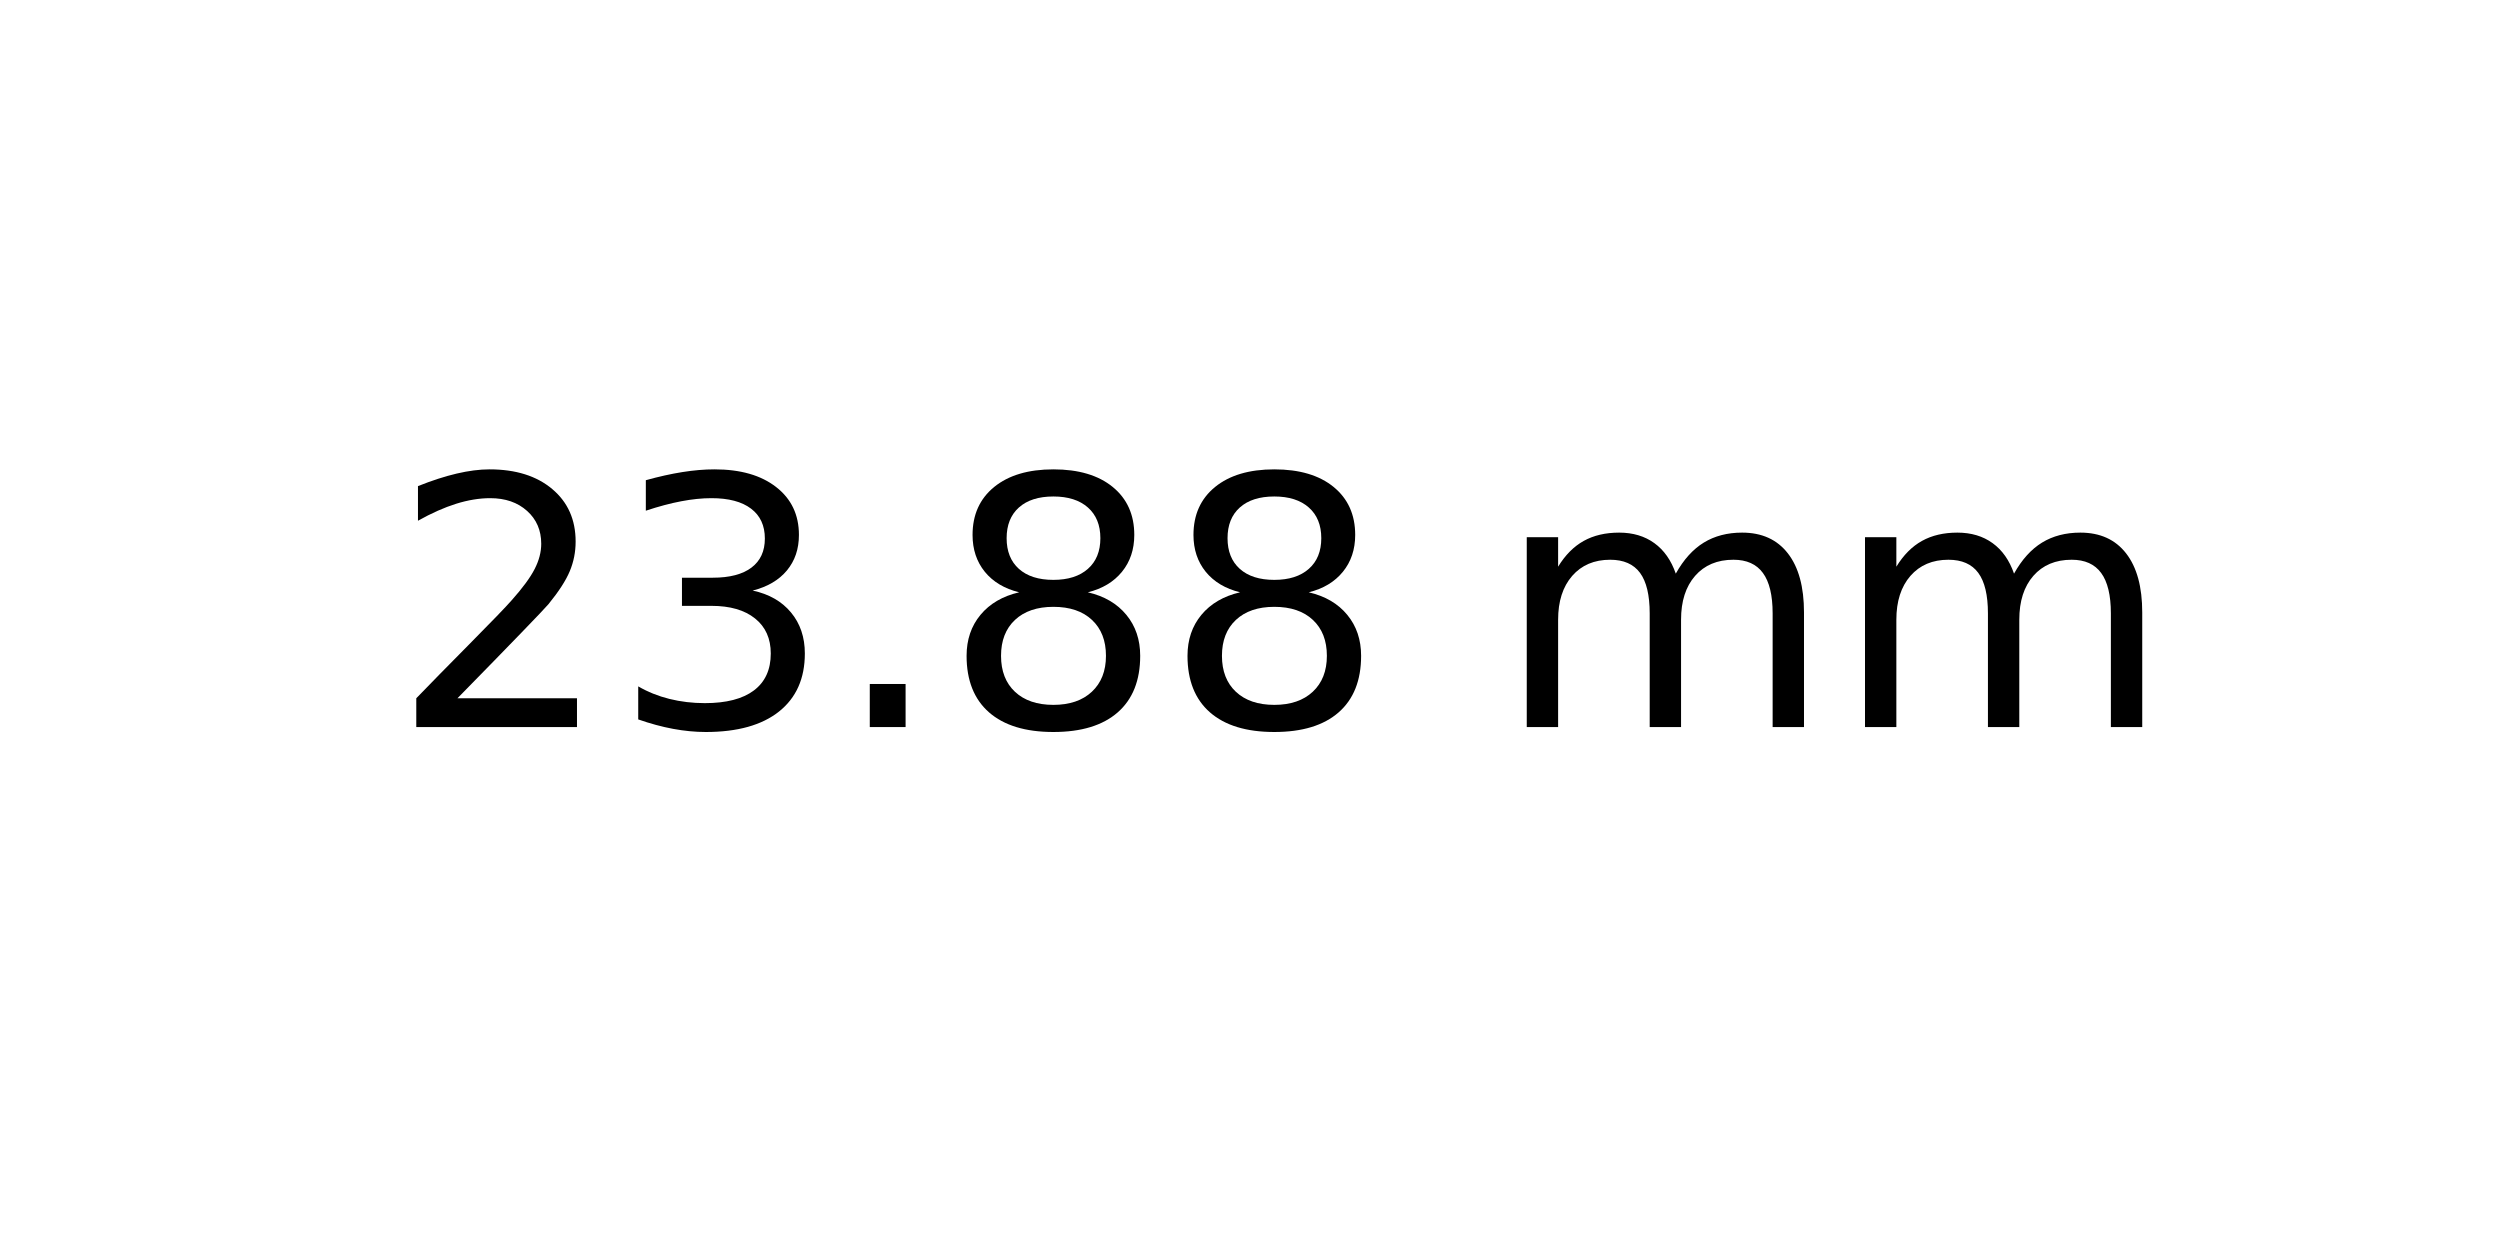
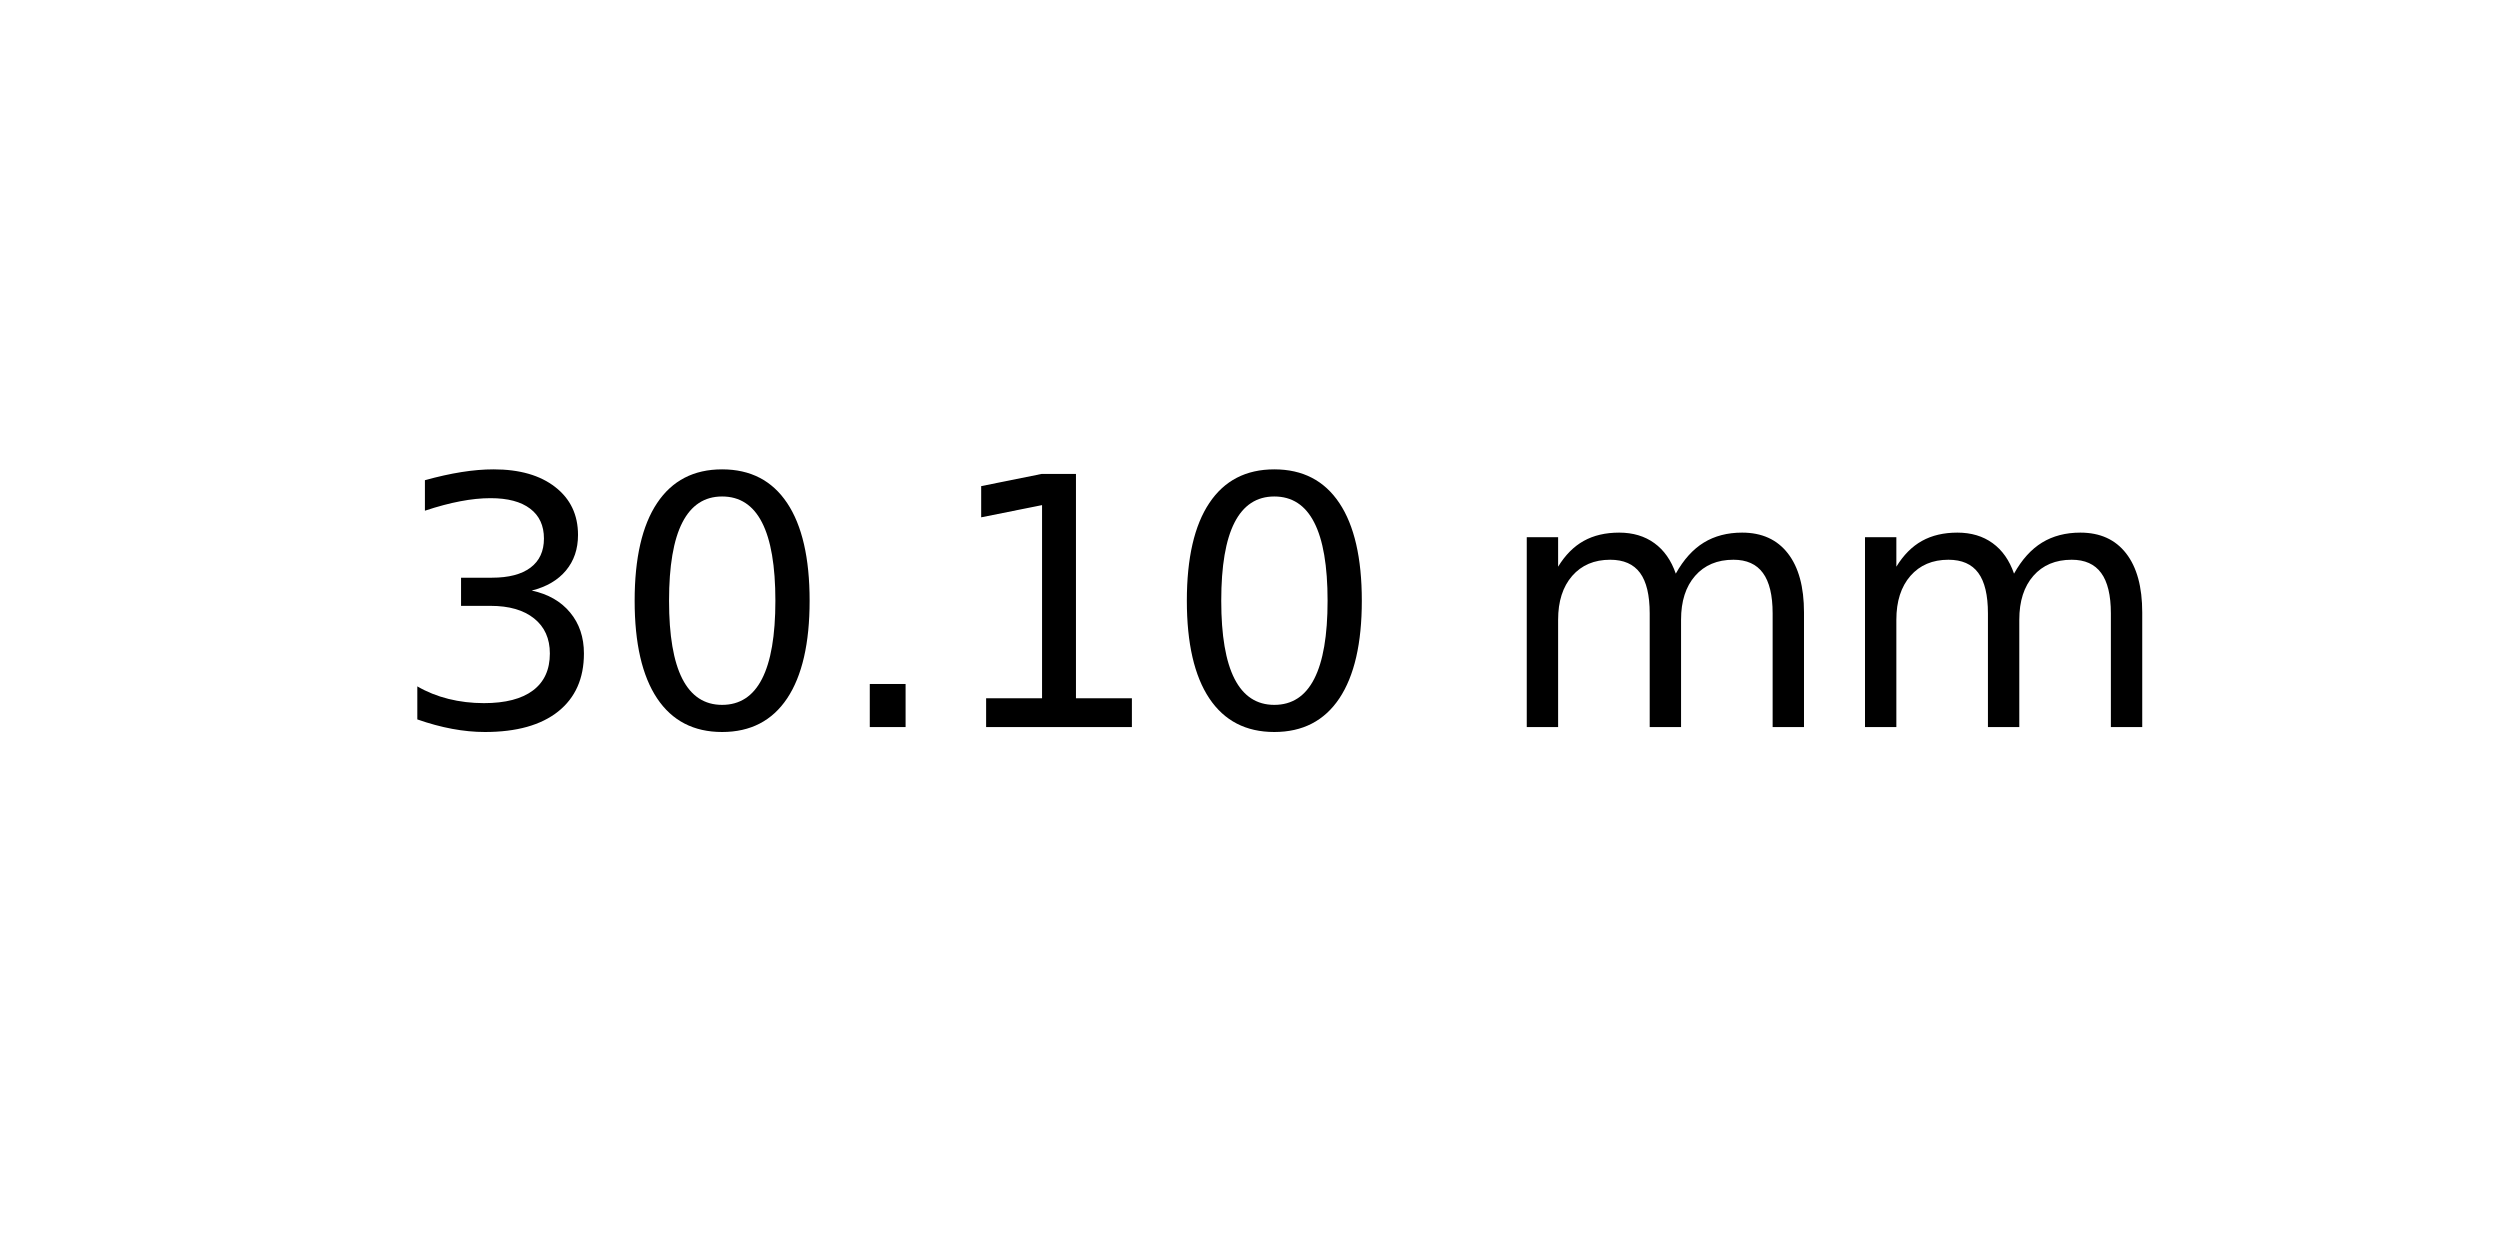
<svg xmlns="http://www.w3.org/2000/svg" xmlns:xlink="http://www.w3.org/1999/xlink" width="72pt" height="36pt" viewBox="0 0 72 36" version="1.1">
  <defs>
    <style type="text/css">*{stroke-linejoin: round; stroke-linecap: butt}</style>
  </defs>
  <g id="figure_1">
    <g id="axes_1">
      <g id="text_1">
        <g transform="translate(11.25625 20.93937) scale(0.1 -0.1)">
          <defs>
-             <path id="DejaVuSans-32" d="M 1228 531  L 3431 531  L 3431 0  L 469 0  L 469 531  Q 828 903 1448 1529  Q 2069 2156 2228 2338  Q 2531 2678 2651 2914  Q 2772 3150 2772 3378  Q 2772 3750 2511 3984  Q 2250 4219 1831 4219  Q 1534 4219 1204 4116  Q 875 4013 500 3803  L 500 4441  Q 881 4594 1212 4672  Q 1544 4750 1819 4750  Q 2544 4750 2975 4387  Q 3406 4025 3406 3419  Q 3406 3131 3298 2873  Q 3191 2616 2906 2266  Q 2828 2175 2409 1742  Q 1991 1309 1228 531  z " transform="scale(0.015625)" />
            <path id="DejaVuSans-33" d="M 2597 2516  Q 3050 2419 3304 2112  Q 3559 1806 3559 1356  Q 3559 666 3084 287  Q 2609 -91 1734 -91  Q 1441 -91 1130 -33  Q 819 25 488 141  L 488 750  Q 750 597 1062 519  Q 1375 441 1716 441  Q 2309 441 2620 675  Q 2931 909 2931 1356  Q 2931 1769 2642 2001  Q 2353 2234 1838 2234  L 1294 2234  L 1294 2753  L 1863 2753  Q 2328 2753 2575 2939  Q 2822 3125 2822 3475  Q 2822 3834 2567 4026  Q 2313 4219 1838 4219  Q 1578 4219 1281 4162  Q 984 4106 628 3988  L 628 4550  Q 988 4650 1302 4700  Q 1616 4750 1894 4750  Q 2613 4750 3031 4423  Q 3450 4097 3450 3541  Q 3450 3153 3228 2886  Q 3006 2619 2597 2516  z " transform="scale(0.015625)" />
+             <path id="DejaVuSans-30" d="M 2034 4250  Q 1547 4250 1301 3770  Q 1056 3291 1056 2328  Q 1056 1369 1301 889  Q 1547 409 2034 409  Q 2525 409 2770 889  Q 3016 1369 3016 2328  Q 3016 3291 2770 3770  Q 2525 4250 2034 4250  z M 2034 4750  Q 2819 4750 3233 4129  Q 3647 3509 3647 2328  Q 3647 1150 3233 529  Q 2819 -91 2034 -91  Q 1250 -91 836 529  Q 422 1150 422 2328  Q 422 3509 836 4129  Q 1250 4750 2034 4750  z " transform="scale(0.015625)" />
            <path id="DejaVuSans-2e" d="M 684 794  L 1344 794  L 1344 0  L 684 0  L 684 794  z " transform="scale(0.015625)" />
-             <path id="DejaVuSans-38" d="M 2034 2216  Q 1584 2216 1326 1975  Q 1069 1734 1069 1313  Q 1069 891 1326 650  Q 1584 409 2034 409  Q 2484 409 2743 651  Q 3003 894 3003 1313  Q 3003 1734 2745 1975  Q 2488 2216 2034 2216  z M 1403 2484  Q 997 2584 770 2862  Q 544 3141 544 3541  Q 544 4100 942 4425  Q 1341 4750 2034 4750  Q 2731 4750 3128 4425  Q 3525 4100 3525 3541  Q 3525 3141 3298 2862  Q 3072 2584 2669 2484  Q 3125 2378 3379 2068  Q 3634 1759 3634 1313  Q 3634 634 3220 271  Q 2806 -91 2034 -91  Q 1263 -91 848 271  Q 434 634 434 1313  Q 434 1759 690 2068  Q 947 2378 1403 2484  z M 1172 3481  Q 1172 3119 1398 2916  Q 1625 2713 2034 2713  Q 2441 2713 2670 2916  Q 2900 3119 2900 3481  Q 2900 3844 2670 4047  Q 2441 4250 2034 4250  Q 1625 4250 1398 4047  Q 1172 3844 1172 3481  z " transform="scale(0.015625)" />
+             <path id="DejaVuSans-31" d="M 794 531  L 1825 531  L 1825 4091  L 703 3866  L 703 4441  L 1819 4666  L 2450 4666  L 2450 531  L 3481 531  L 3481 0  L 794 0  L 794 531  z " transform="scale(0.015625)" />
            <path id="DejaVuSans-20" transform="scale(0.015625)" />
            <path id="DejaVuSans-6d" d="M 3328 2828  Q 3544 3216 3844 3400  Q 4144 3584 4550 3584  Q 5097 3584 5394 3201  Q 5691 2819 5691 2113  L 5691 0  L 5113 0  L 5113 2094  Q 5113 2597 4934 2840  Q 4756 3084 4391 3084  Q 3944 3084 3684 2787  Q 3425 2491 3425 1978  L 3425 0  L 2847 0  L 2847 2094  Q 2847 2600 2669 2842  Q 2491 3084 2119 3084  Q 1678 3084 1418 2786  Q 1159 2488 1159 1978  L 1159 0  L 581 0  L 581 3500  L 1159 3500  L 1159 2956  Q 1356 3278 1631 3431  Q 1906 3584 2284 3584  Q 2666 3584 2933 3390  Q 3200 3197 3328 2828  z " transform="scale(0.015625)" />
          </defs>
-           <use xlink:href="#DejaVuSans-32" />
-           <use xlink:href="#DejaVuSans-33" x="63.623" />
+           <use xlink:href="#DejaVuSans-33" />
+           <use xlink:href="#DejaVuSans-30" x="63.623" />
          <use xlink:href="#DejaVuSans-2e" x="127.246" />
-           <use xlink:href="#DejaVuSans-38" x="159.033" />
-           <use xlink:href="#DejaVuSans-38" x="222.656" />
+           <use xlink:href="#DejaVuSans-31" x="159.033" />
+           <use xlink:href="#DejaVuSans-30" x="222.656" />
          <use xlink:href="#DejaVuSans-20" x="286.279" />
          <use xlink:href="#DejaVuSans-6d" x="318.066" />
          <use xlink:href="#DejaVuSans-6d" x="415.479" />
        </g>
      </g>
    </g>
  </g>
</svg>
